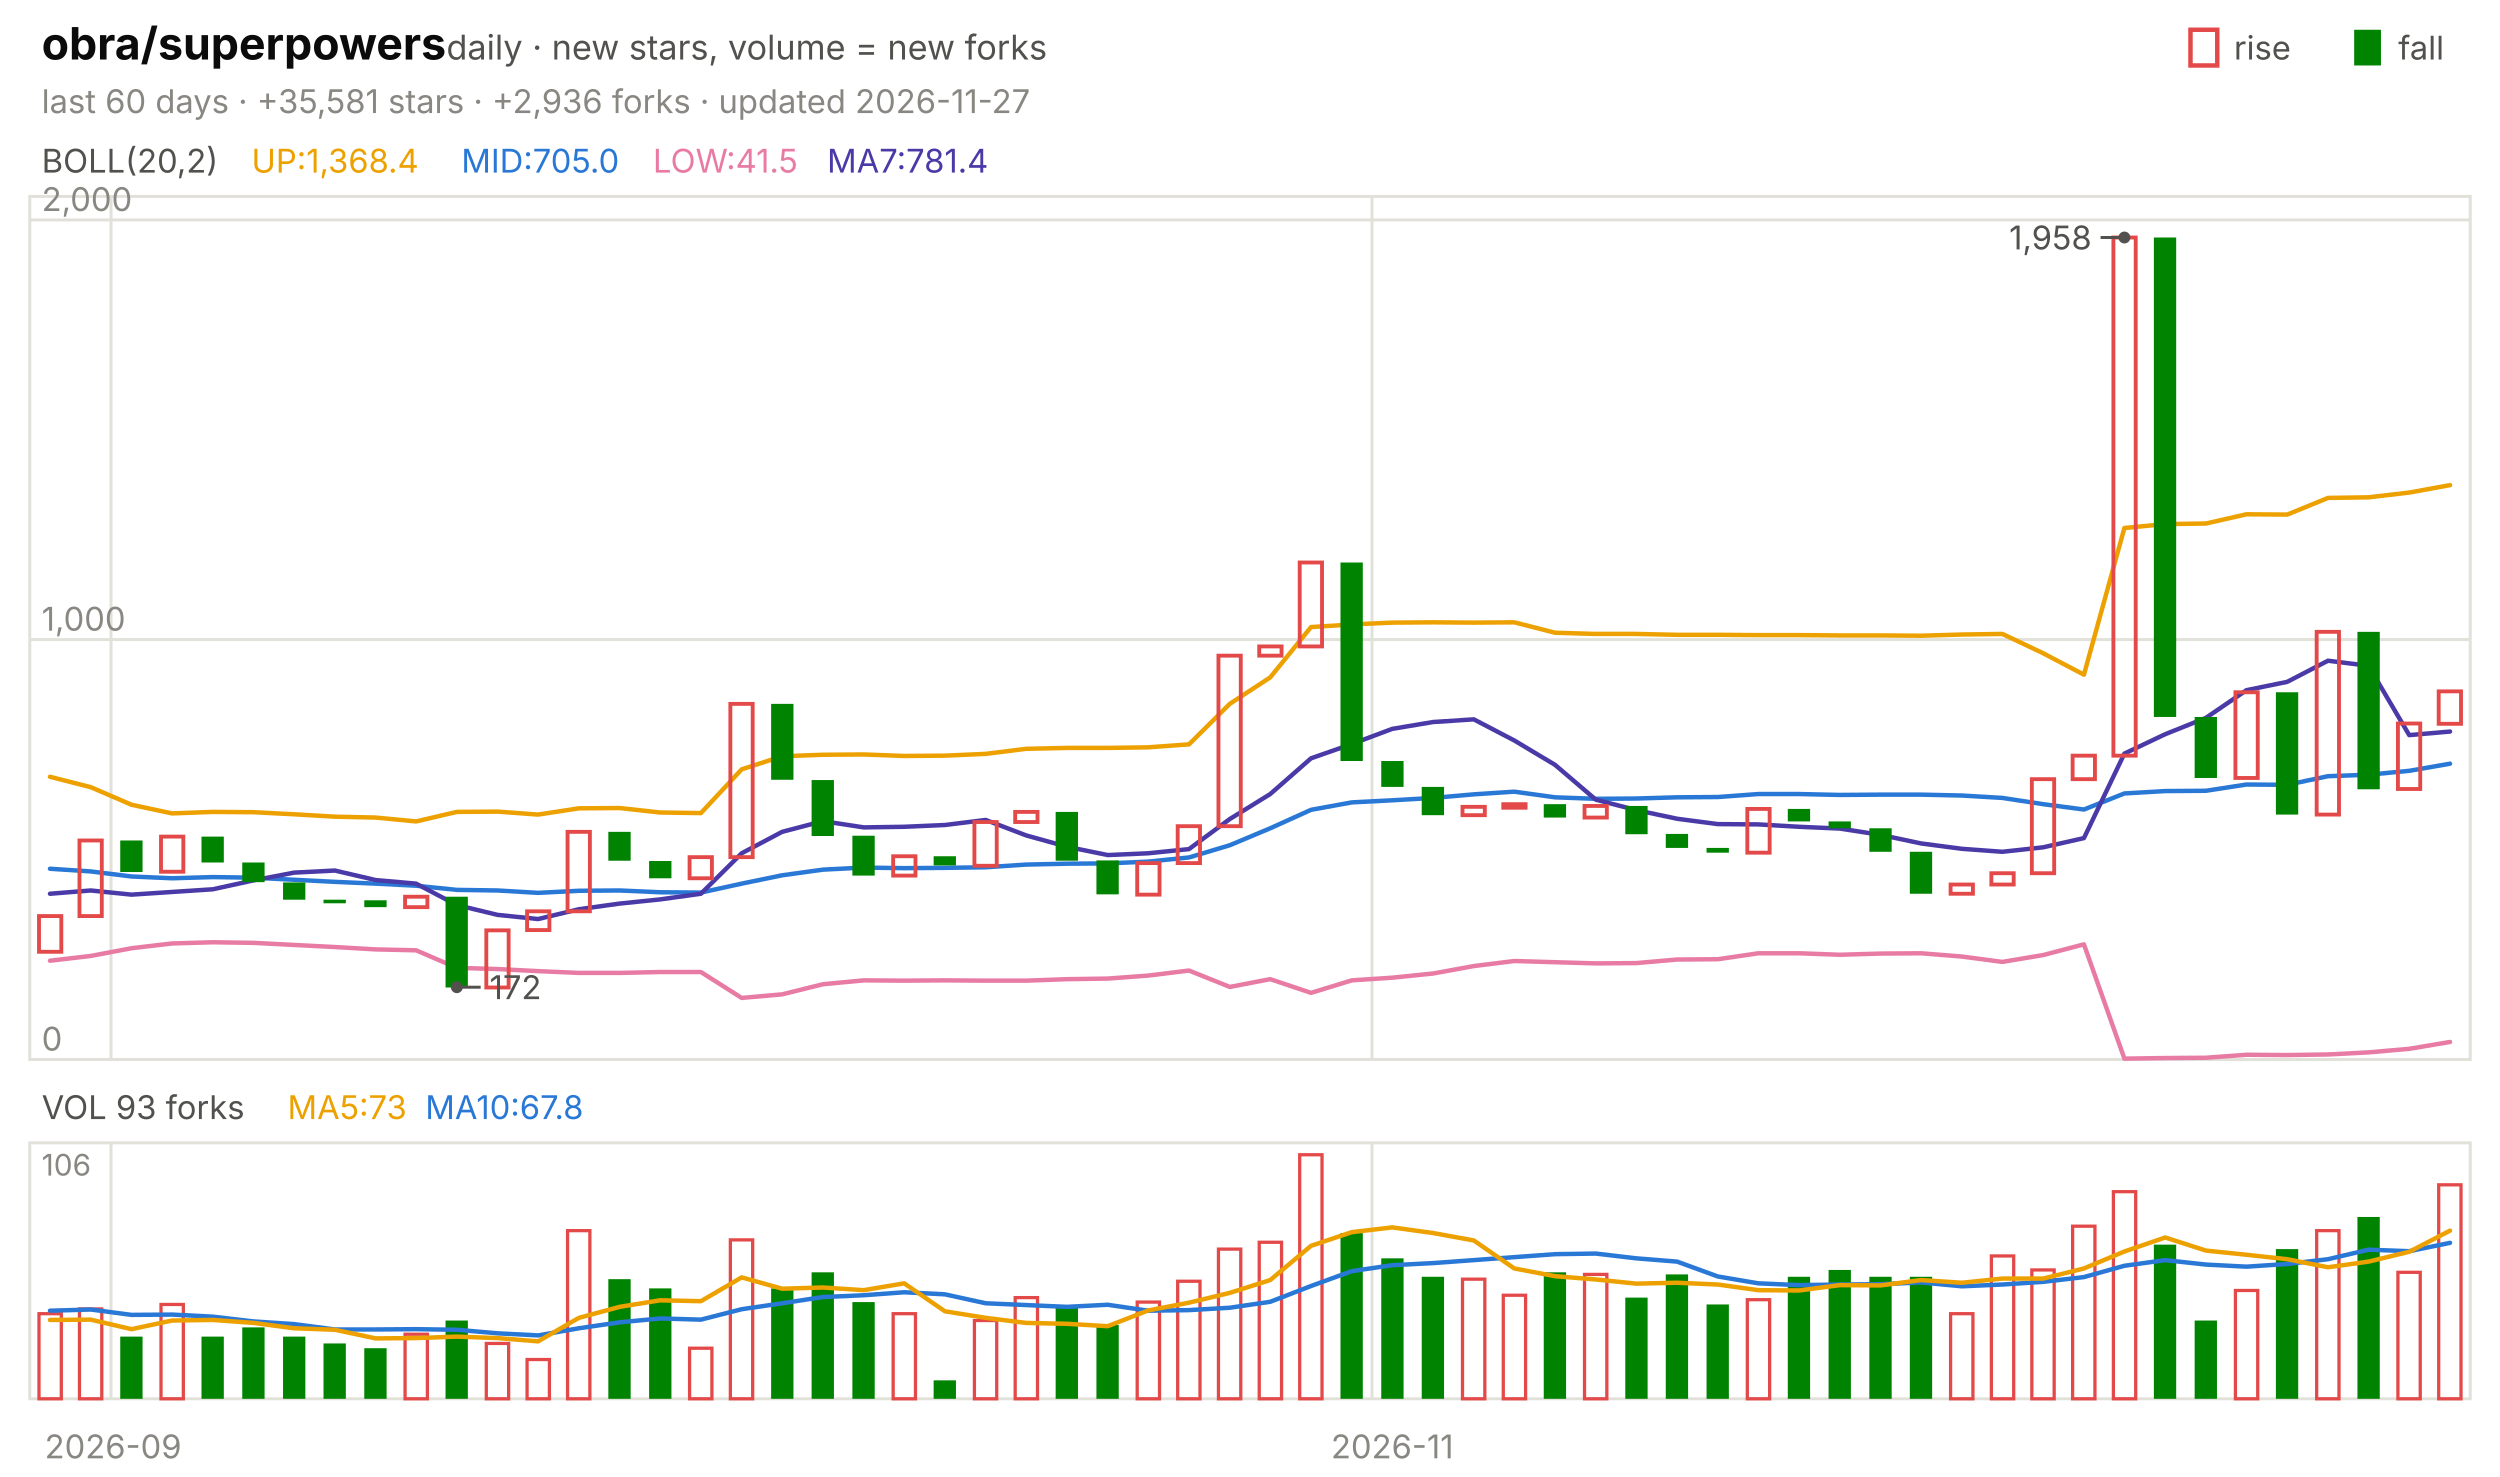
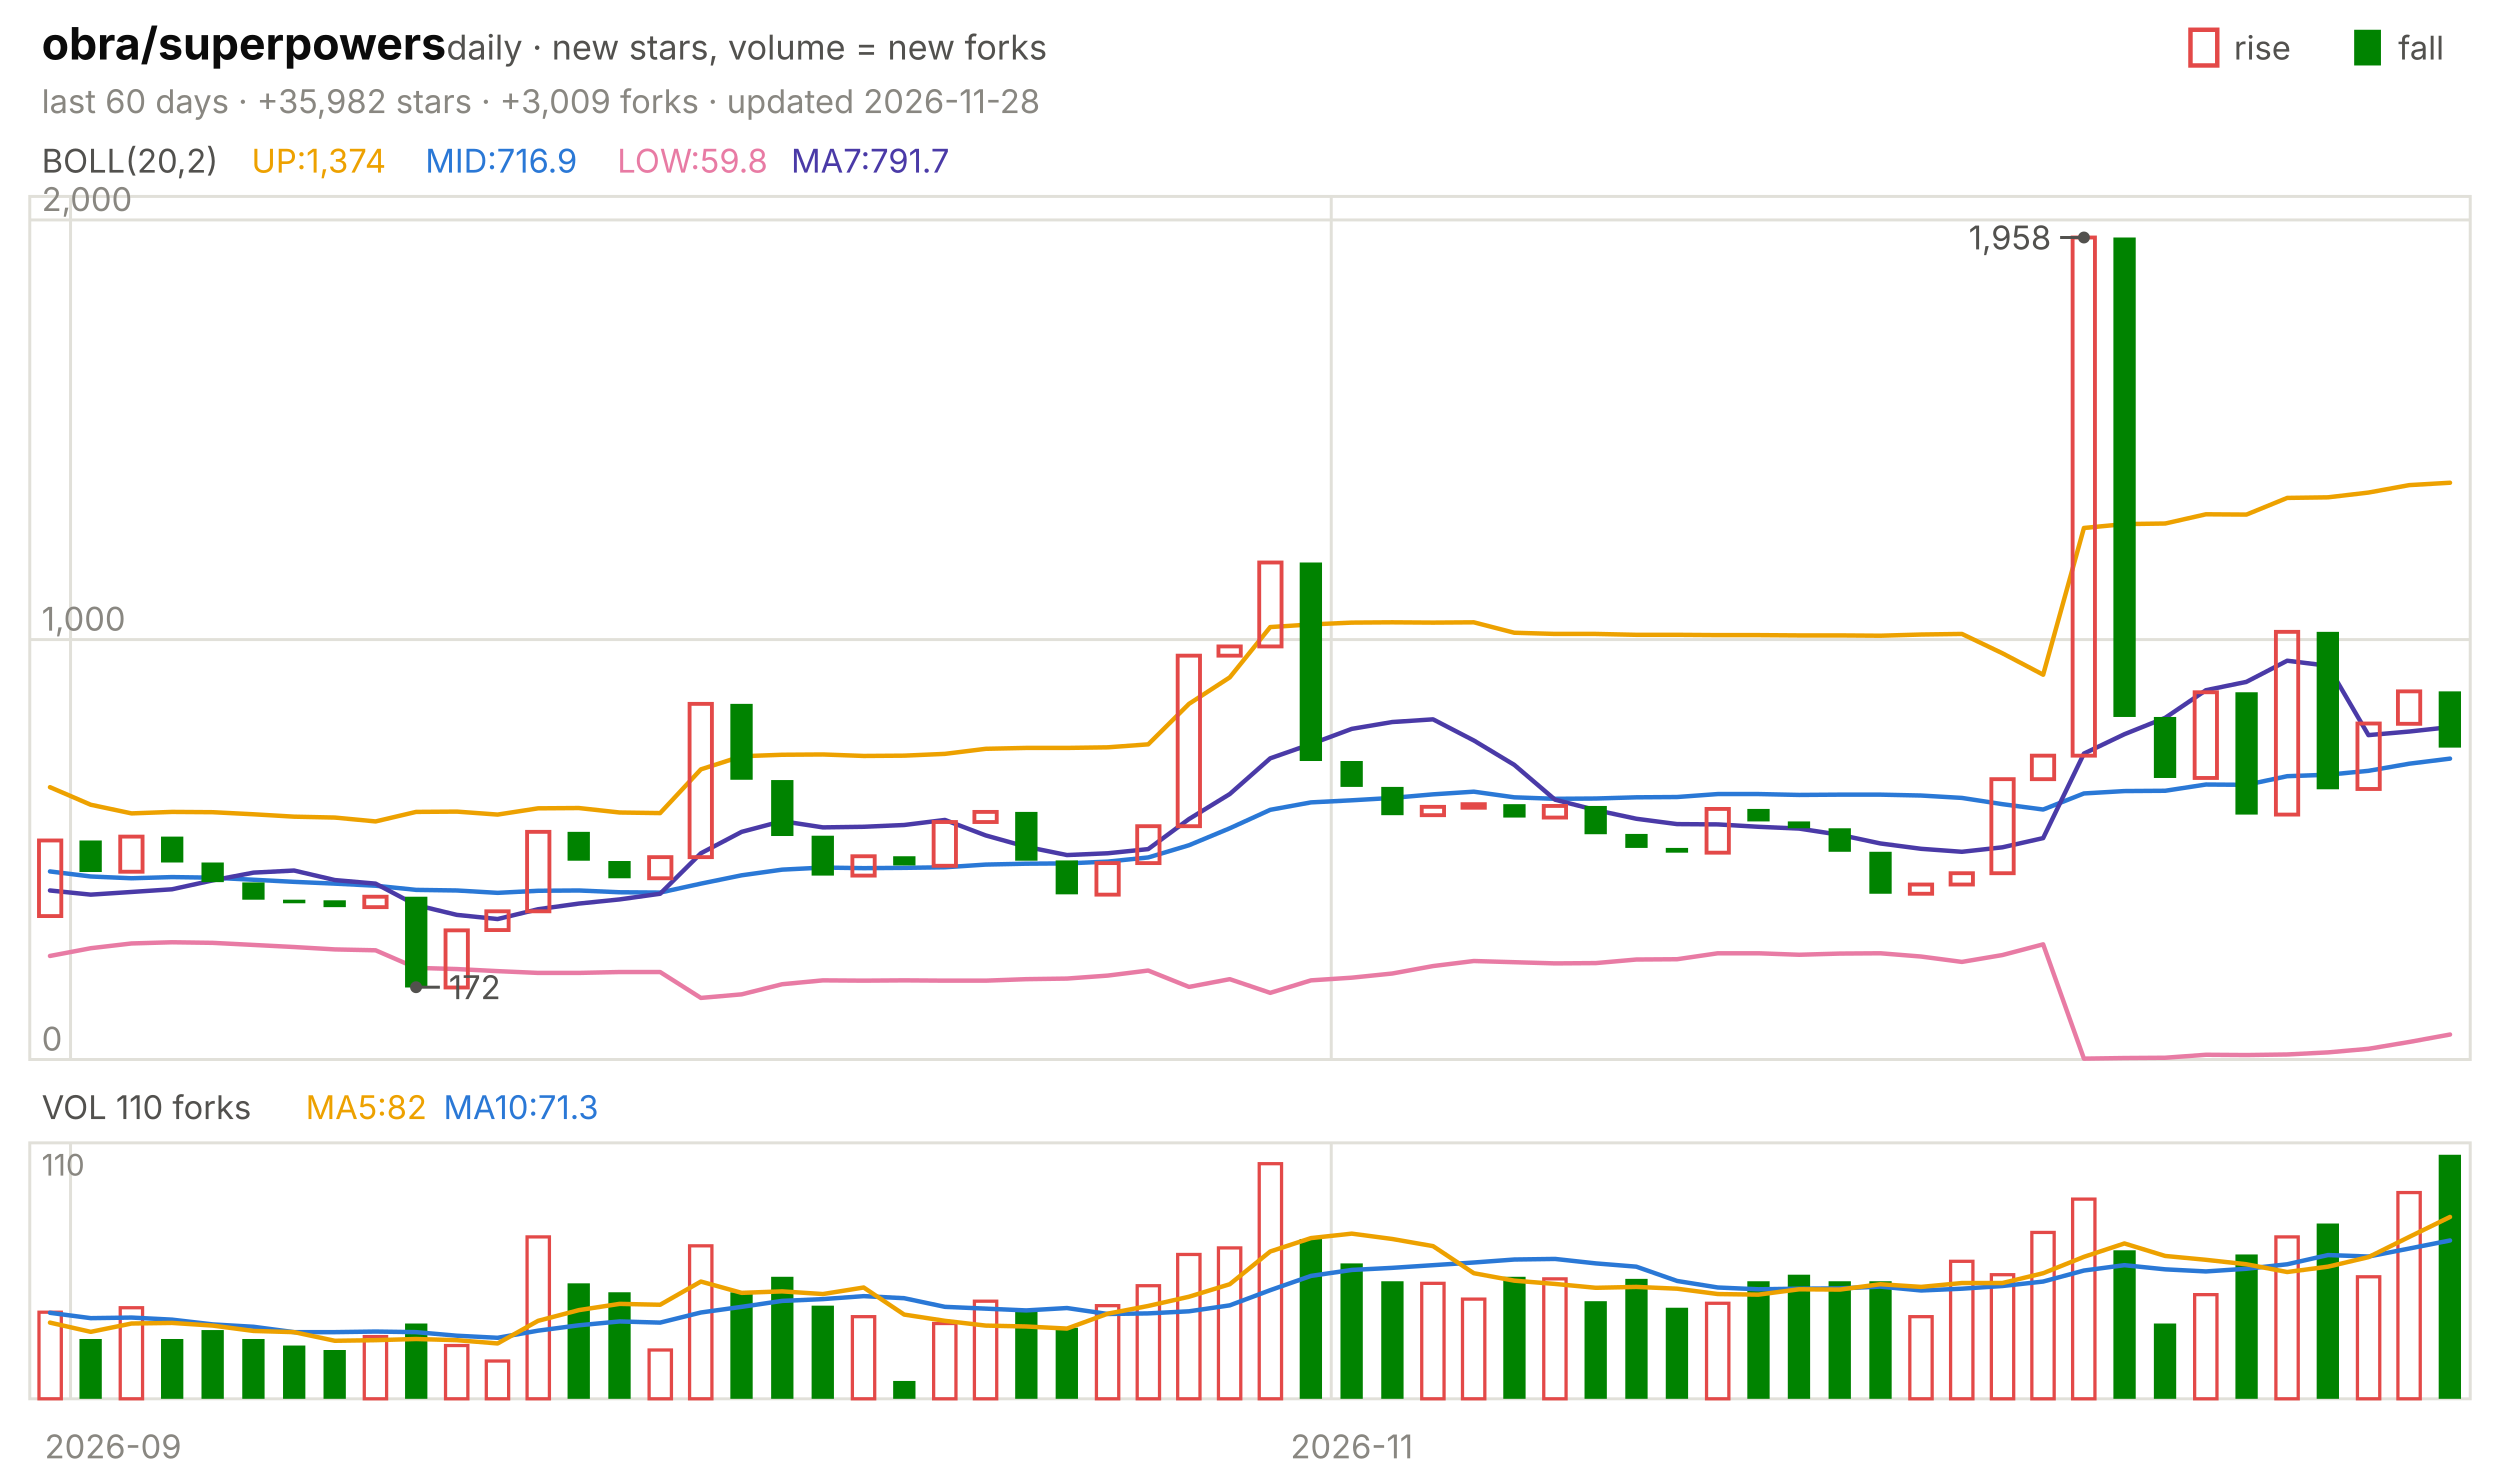
<svg xmlns="http://www.w3.org/2000/svg" viewBox="0 0 840 496" width="840" height="496" font-family="-apple-system,'Segoe UI',system-ui,sans-serif" role="img" aria-label="obra/superpowers candlestick chart">
  <text x="14.0" y="20.0" font-size="15" fill="#0b0b0b" font-weight="650">obra/superpowers</text>
  <text x="150.0" y="20.0" font-size="11.5" fill="#52514e">daily · new stars, volume = new forks</text>
  <text x="805.8" y="20.0" font-size="11.0" fill="#52514e">fall</text>
  <rect x="791" y="10" width="9" height="12" fill="#008300" />
  <text x="750.6" y="20.0" font-size="11.0" fill="#52514e">rise</text>
  <rect x="736" y="10" width="9" height="12" fill="none" stroke="#e34948" stroke-width="1.5" />
-   <text x="14.0" y="38.0" font-size="11.0" fill="#898781">last 60 days · +35,581 stars · +2,936 forks · updated 2026-11-27</text>
+   <text x="14.0" y="38.0" font-size="11.0" fill="#898781">last 60 days · +35,982 stars · +3,009 forks · updated 2026-11-28</text>
  <rect x="10" y="66" width="820" height="290" fill="none" stroke="#e1e0d9" />
  <rect x="10" y="384" width="820" height="86" fill="none" stroke="#e1e0d9" />
  <text x="38.0" y="490.0" font-size="11.0" fill="#898781" text-anchor="middle">2026-09</text>
-   <line x1="37.3" y1="66.0" x2="37.3" y2="356.0" stroke="#e1e0d9" stroke-width="1.0" />
-   <line x1="37.3" y1="384.0" x2="37.3" y2="470.0" stroke="#e1e0d9" stroke-width="1.0" />
-   <line x1="461.0" y1="66.0" x2="461.0" y2="356.0" stroke="#e1e0d9" stroke-width="1.0" />
-   <line x1="461.0" y1="384.0" x2="461.0" y2="470.0" stroke="#e1e0d9" stroke-width="1.0" />
-   <text x="467.8" y="490.0" font-size="11.0" fill="#898781" text-anchor="middle">2026-11</text>
+   <line x1="23.7" y1="66.0" x2="23.7" y2="356.0" stroke="#e1e0d9" stroke-width="1.0" />
+   <line x1="23.7" y1="384.0" x2="23.7" y2="470.0" stroke="#e1e0d9" stroke-width="1.0" />
+   <line x1="447.3" y1="66.0" x2="447.3" y2="356.0" stroke="#e1e0d9" stroke-width="1.0" />
+   <line x1="447.3" y1="384.0" x2="447.3" y2="470.0" stroke="#e1e0d9" stroke-width="1.0" />
+   <text x="454.2" y="490.0" font-size="11.0" fill="#898781" text-anchor="middle">2026-11</text>
  <text x="14.0" y="58.0" font-size="11.0" fill="#52514e">BOLL(20,2)</text>
-   <text x="84.5" y="58.0" font-size="11.0" fill="#eda100">UP:1,368.4</text>
-   <text x="155.0" y="58.0" font-size="11.0" fill="#2a78d6">MID:705.0</text>
-   <text x="219.4" y="58.0" font-size="11.0" fill="#e87ba4">LOW:41.5</text>
-   <text x="277.9" y="58.0" font-size="11.0" fill="#4a3aa7">MA7:781.4</text>
+   <text x="84.5" y="58.0" font-size="11.0" fill="#eda100">UP:1,374</text>
+   <text x="142.9" y="58.0" font-size="11.0" fill="#2a78d6">MID:716.9</text>
+   <text x="207.4" y="58.0" font-size="11.0" fill="#e87ba4">LOW:59.8</text>
+   <text x="265.8" y="58.0" font-size="11.0" fill="#4a3aa7">MA7:791.7</text>
  <line x1="10.0" y1="356.0" x2="830.0" y2="356.0" stroke="#e1e0d9" stroke-width="1.0" />
  <text x="14.0" y="353.0" font-size="11.0" fill="#898781">0</text>
  <line x1="10.0" y1="214.9" x2="830.0" y2="214.9" stroke="#e1e0d9" stroke-width="1.0" />
  <text x="14.0" y="211.9" font-size="11.0" fill="#898781">1,000</text>
  <line x1="10.0" y1="73.9" x2="830.0" y2="73.9" stroke="#e1e0d9" stroke-width="1.0" />
  <text x="14.0" y="70.9" font-size="11.0" fill="#898781">2,000</text>
-   <polyline points="16.8,261.0 30.5,264.5 44.2,270.4 57.8,273.3 71.5,272.8 85.2,272.9 98.8,273.6 112.5,274.4 126.2,274.7 139.8,276.0 153.5,272.8 167.2,272.7 180.8,273.7 194.5,271.6 208.2,271.5 221.8,273.0 235.5,273.2 249.2,258.5 262.8,254.1 276.5,253.6 290.2,253.5 303.8,254.0 317.5,253.9 331.2,253.3 344.8,251.6 358.5,251.3 372.2,251.3 385.8,251.1 399.5,250.1 413.2,236.5 426.8,227.6 440.5,210.7 454.2,209.8 467.8,209.2 481.5,209.1 495.2,209.2 508.8,209.1 522.5,212.6 536.2,213.0 549.8,213.0 563.5,213.3 577.2,213.3 590.8,213.4 604.5,213.4 618.2,213.5 631.8,213.5 645.5,213.6 659.2,213.2 672.8,213.0 686.5,219.5 700.2,226.7 713.8,177.4 727.5,176.1 741.2,175.9 754.8,172.8 768.5,172.9 782.2,167.3 795.8,167.1 809.5,165.5 823.2,163.0" fill="none" stroke="#eda100" stroke-width="1.5" stroke-linejoin="round" stroke-linecap="round" />
-   <polyline points="16.8,291.9 30.5,292.8 44.2,294.5 57.8,295.1 71.5,294.7 85.2,294.9 98.8,295.6 112.5,296.3 126.2,296.9 139.8,297.6 153.5,299.0 167.2,299.2 180.8,300.0 194.5,299.3 208.2,299.2 221.8,299.8 235.5,299.9 249.2,296.9 262.8,294.1 276.5,292.2 290.2,291.5 303.8,291.7 317.5,291.6 331.2,291.4 344.8,290.5 358.5,290.2 372.2,290.1 385.8,289.5 399.5,288.1 413.2,284.0 426.8,278.3 440.5,272.1 454.2,269.6 467.8,268.9 481.5,268.1 495.2,266.9 508.8,266.0 522.5,267.9 536.2,268.4 549.8,268.3 563.5,267.9 577.2,267.8 590.8,266.8 604.5,266.8 618.2,267.1 631.8,267.0 645.5,267.0 659.2,267.3 672.8,268.1 686.5,270.2 700.2,272.0 713.8,266.6 727.5,265.8 741.2,265.7 754.8,263.6 768.5,263.7 782.2,260.8 795.8,260.3 809.5,259.0 823.2,256.6" fill="none" stroke="#2a78d6" stroke-width="1.5" stroke-linejoin="round" stroke-linecap="round" />
-   <polyline points="16.8,322.8 30.5,321.2 44.2,318.6 57.8,317.0 71.5,316.6 85.2,316.8 98.8,317.5 112.5,318.2 126.2,319.0 139.8,319.3 153.5,325.2 167.2,325.6 180.8,326.3 194.5,326.9 208.2,326.9 221.8,326.6 235.5,326.6 249.2,335.3 262.8,334.1 276.5,330.7 290.2,329.4 303.8,329.5 317.5,329.4 331.2,329.5 344.8,329.5 358.5,329.0 372.2,328.8 385.8,327.8 399.5,326.1 413.2,331.6 426.8,329.0 440.5,333.6 454.2,329.4 467.8,328.5 481.5,327.1 495.2,324.6 508.8,322.9 522.5,323.3 536.2,323.7 549.8,323.6 563.5,322.4 577.2,322.3 590.8,320.3 604.5,320.3 618.2,320.8 631.8,320.4 645.5,320.3 659.2,321.4 672.8,323.2 686.5,320.9 700.2,317.3 713.8,355.7 727.5,355.5 741.2,355.4 754.8,354.4 768.5,354.5 782.2,354.3 795.8,353.6 809.5,352.4 823.2,350.1" fill="none" stroke="#e87ba4" stroke-width="1.5" stroke-linejoin="round" stroke-linecap="round" />
-   <polyline points="16.8,300.3 30.5,299.2 44.2,300.6 57.8,299.7 71.5,298.8 85.2,295.8 98.8,293.2 112.5,292.5 126.2,295.7 139.8,296.9 153.5,304.1 167.2,307.4 180.8,308.8 194.5,305.5 208.2,303.6 221.8,302.2 235.5,300.3 249.2,286.7 262.8,279.5 276.5,275.9 290.2,278.0 303.8,277.8 317.5,277.2 331.2,275.5 344.8,280.7 358.5,284.5 372.2,287.3 385.8,286.7 399.5,285.3 413.2,275.2 426.8,266.8 440.5,254.8 454.2,250.0 467.8,244.9 481.5,242.6 495.2,241.7 508.8,248.8 522.5,257.0 536.2,268.7 549.8,272.2 563.5,275.1 577.2,276.9 590.8,277.0 604.5,277.8 618.2,278.4 631.8,280.5 645.5,283.4 659.2,285.2 672.8,286.2 686.5,284.7 700.2,281.6 713.8,253.2 727.5,246.7 741.2,241.2 754.8,231.9 768.5,229.1 782.2,222.0 795.8,223.7 809.5,247.0 823.2,245.8" fill="none" stroke="#4a3aa7" stroke-width="1.5" stroke-linejoin="round" stroke-linecap="round" />
-   <rect x="13.1" y="307.8" width="7.5" height="12.0" fill="none" stroke="#e34948" stroke-width="1.3" />
-   <rect x="26.7" y="282.4" width="7.5" height="25.4" fill="none" stroke="#e34948" stroke-width="1.3" />
-   <rect x="40.4" y="282.4" width="7.5" height="10.6" fill="#008300" />
-   <rect x="54.1" y="281.1" width="7.5" height="11.8" fill="none" stroke="#e34948" stroke-width="1.3" />
-   <rect x="67.7" y="281.1" width="7.5" height="8.7" fill="#008300" />
-   <rect x="81.4" y="289.8" width="7.5" height="6.6" fill="#008300" />
-   <rect x="95.1" y="296.5" width="7.5" height="5.8" fill="#008300" />
-   <rect x="108.7" y="302.3" width="7.5" height="1.2" fill="#008300" />
-   <rect x="122.4" y="302.5" width="7.5" height="2.3" fill="#008300" />
-   <rect x="136.1" y="301.3" width="7.5" height="3.5" fill="none" stroke="#e34948" stroke-width="1.3" />
-   <rect x="149.7" y="301.3" width="7.5" height="30.5" fill="#008300" />
-   <rect x="163.4" y="312.6" width="7.5" height="19.2" fill="none" stroke="#e34948" stroke-width="1.3" />
-   <rect x="177.1" y="306.2" width="7.5" height="6.3" fill="none" stroke="#e34948" stroke-width="1.3" />
-   <rect x="190.7" y="279.5" width="7.5" height="26.7" fill="none" stroke="#e34948" stroke-width="1.3" />
-   <rect x="204.4" y="279.5" width="7.5" height="9.7" fill="#008300" />
-   <rect x="218.1" y="289.3" width="7.5" height="5.8" fill="#008300" />
-   <rect x="231.7" y="288.0" width="7.5" height="7.1" fill="none" stroke="#e34948" stroke-width="1.3" />
-   <rect x="245.4" y="236.5" width="7.5" height="51.5" fill="none" stroke="#e34948" stroke-width="1.3" />
-   <rect x="259.1" y="236.5" width="7.5" height="25.5" fill="#008300" />
-   <rect x="272.7" y="262.1" width="7.5" height="18.8" fill="#008300" />
-   <rect x="286.4" y="280.8" width="7.5" height="13.4" fill="#008300" />
-   <rect x="300.1" y="287.7" width="7.5" height="6.5" fill="none" stroke="#e34948" stroke-width="1.3" />
-   <rect x="313.7" y="287.7" width="7.5" height="3.1" fill="#008300" />
-   <rect x="327.4" y="276.2" width="7.5" height="14.7" fill="none" stroke="#e34948" stroke-width="1.3" />
-   <rect x="341.1" y="272.8" width="7.5" height="3.4" fill="none" stroke="#e34948" stroke-width="1.3" />
-   <rect x="354.7" y="272.8" width="7.5" height="16.4" fill="#008300" />
-   <rect x="368.4" y="289.1" width="7.5" height="11.4" fill="#008300" />
-   <rect x="382.1" y="290.0" width="7.5" height="10.6" fill="none" stroke="#e34948" stroke-width="1.3" />
-   <rect x="395.7" y="277.6" width="7.5" height="12.4" fill="none" stroke="#e34948" stroke-width="1.3" />
-   <rect x="409.4" y="220.3" width="7.5" height="57.3" fill="none" stroke="#e34948" stroke-width="1.3" />
-   <rect x="423.1" y="217.2" width="7.5" height="3.1" fill="none" stroke="#e34948" stroke-width="1.3" />
-   <rect x="436.7" y="189.0" width="7.5" height="28.2" fill="none" stroke="#e34948" stroke-width="1.3" />
-   <rect x="450.4" y="189.0" width="7.5" height="66.7" fill="#008300" />
-   <rect x="464.1" y="255.7" width="7.5" height="8.7" fill="#008300" />
-   <rect x="477.7" y="264.4" width="7.5" height="9.5" fill="#008300" />
-   <rect x="491.4" y="271.1" width="7.5" height="2.8" fill="none" stroke="#e34948" stroke-width="1.3" />
-   <rect x="505.1" y="270.2" width="7.5" height="1.2" fill="none" stroke="#e34948" stroke-width="1.3" />
-   <rect x="518.7" y="270.2" width="7.5" height="4.5" fill="#008300" />
-   <rect x="532.4" y="270.8" width="7.5" height="3.9" fill="none" stroke="#e34948" stroke-width="1.3" />
-   <rect x="546.1" y="270.8" width="7.5" height="9.5" fill="#008300" />
-   <rect x="559.7" y="280.2" width="7.5" height="4.7" fill="#008300" />
-   <rect x="573.4" y="284.9" width="7.5" height="1.6" fill="#008300" />
-   <rect x="587.1" y="271.8" width="7.5" height="14.7" fill="none" stroke="#e34948" stroke-width="1.3" />
-   <rect x="600.7" y="271.8" width="7.5" height="4.2" fill="#008300" />
-   <rect x="614.4" y="276.0" width="7.5" height="2.3" fill="#008300" />
-   <rect x="628.1" y="278.3" width="7.5" height="7.9" fill="#008300" />
-   <rect x="641.7" y="286.2" width="7.5" height="14.1" fill="#008300" />
-   <rect x="655.4" y="297.2" width="7.5" height="3.1" fill="none" stroke="#e34948" stroke-width="1.3" />
-   <rect x="669.1" y="293.4" width="7.5" height="3.8" fill="none" stroke="#e34948" stroke-width="1.3" />
-   <rect x="682.7" y="261.8" width="7.5" height="31.6" fill="none" stroke="#e34948" stroke-width="1.3" />
-   <rect x="696.4" y="253.9" width="7.5" height="7.9" fill="none" stroke="#e34948" stroke-width="1.3" />
-   <rect x="710.1" y="79.8" width="7.5" height="174.1" fill="none" stroke="#e34948" stroke-width="1.3" />
-   <rect x="723.7" y="79.8" width="7.5" height="161.1" fill="#008300" />
-   <rect x="737.4" y="240.9" width="7.5" height="20.5" fill="#008300" />
-   <rect x="751.1" y="232.6" width="7.5" height="28.8" fill="none" stroke="#e34948" stroke-width="1.3" />
-   <rect x="764.7" y="232.6" width="7.5" height="41.1" fill="#008300" />
-   <rect x="778.4" y="212.3" width="7.5" height="61.4" fill="none" stroke="#e34948" stroke-width="1.3" />
-   <rect x="792.1" y="212.3" width="7.5" height="52.9" fill="#008300" />
-   <rect x="805.7" y="243.1" width="7.5" height="22.0" fill="none" stroke="#e34948" stroke-width="1.3" />
-   <rect x="819.4" y="232.3" width="7.5" height="10.9" fill="none" stroke="#e34948" stroke-width="1.3" />
-   <circle cx="713.8" cy="79.8" r="2" fill="#52514e" />
-   <line x1="713.8" y1="79.8" x2="705.8" y2="79.8" stroke="#52514e" stroke-width="1.0" />
-   <text x="702.8" y="83.8" font-size="11.0" fill="#52514e" text-anchor="end">1,958</text>
-   <circle cx="153.5" cy="331.7" r="2" fill="#52514e" />
-   <line x1="153.5" y1="331.7" x2="161.5" y2="331.7" stroke="#52514e" stroke-width="1.0" />
-   <text x="164.5" y="335.7" font-size="11.0" fill="#52514e">172</text>
-   <text x="14.0" y="376.0" font-size="11.0" fill="#52514e">VOL 93 forks</text>
-   <text x="96.6" y="376.0" font-size="11.0" fill="#eda100">MA5:73</text>
-   <text x="142.9" y="376.0" font-size="11.0" fill="#2a78d6">MA10:67.8</text>
-   <text x="14.0" y="395.0" font-size="10" fill="#898781">106</text>
-   <rect x="13.1" y="441.4" width="7.5" height="28.6" fill="none" stroke="#e34948" stroke-width="1.1" />
-   <rect x="26.7" y="439.8" width="7.5" height="30.2" fill="none" stroke="#e34948" stroke-width="1.1" />
-   <rect x="40.4" y="449.1" width="7.5" height="20.9" fill="#008300" />
-   <rect x="54.1" y="438.3" width="7.5" height="31.7" fill="none" stroke="#e34948" stroke-width="1.1" />
-   <rect x="67.7" y="449.1" width="7.5" height="20.9" fill="#008300" />
-   <rect x="81.4" y="446.0" width="7.5" height="24.0" fill="#008300" />
-   <rect x="95.1" y="449.1" width="7.5" height="20.9" fill="#008300" />
-   <rect x="108.7" y="451.4" width="7.5" height="18.6" fill="#008300" />
-   <rect x="122.4" y="453.0" width="7.5" height="17.0" fill="#008300" />
-   <rect x="136.1" y="448.3" width="7.5" height="21.7" fill="none" stroke="#e34948" stroke-width="1.1" />
-   <rect x="149.7" y="443.7" width="7.5" height="26.3" fill="#008300" />
-   <rect x="163.4" y="451.4" width="7.5" height="18.6" fill="none" stroke="#e34948" stroke-width="1.1" />
-   <rect x="177.1" y="456.8" width="7.5" height="13.2" fill="none" stroke="#e34948" stroke-width="1.1" />
-   <rect x="190.7" y="413.5" width="7.5" height="56.5" fill="none" stroke="#e34948" stroke-width="1.1" />
-   <rect x="204.4" y="429.8" width="7.5" height="40.2" fill="#008300" />
-   <rect x="218.1" y="432.9" width="7.5" height="37.1" fill="#008300" />
-   <rect x="231.7" y="453.0" width="7.5" height="17.0" fill="none" stroke="#e34948" stroke-width="1.1" />
-   <rect x="245.4" y="416.6" width="7.5" height="53.4" fill="none" stroke="#e34948" stroke-width="1.1" />
-   <rect x="259.1" y="432.9" width="7.5" height="37.1" fill="#008300" />
-   <rect x="272.7" y="427.5" width="7.5" height="42.5" fill="#008300" />
-   <rect x="286.4" y="437.5" width="7.5" height="32.5" fill="#008300" />
-   <rect x="300.1" y="441.4" width="7.5" height="28.6" fill="none" stroke="#e34948" stroke-width="1.1" />
-   <rect x="313.7" y="463.8" width="7.5" height="6.2" fill="#008300" />
-   <rect x="327.4" y="443.7" width="7.5" height="26.3" fill="none" stroke="#e34948" stroke-width="1.1" />
-   <rect x="341.1" y="436.0" width="7.5" height="34.0" fill="none" stroke="#e34948" stroke-width="1.1" />
-   <rect x="354.7" y="439.1" width="7.5" height="30.9" fill="#008300" />
-   <rect x="368.4" y="445.2" width="7.5" height="24.8" fill="#008300" />
-   <rect x="382.1" y="437.5" width="7.5" height="32.5" fill="none" stroke="#e34948" stroke-width="1.1" />
-   <rect x="395.7" y="430.5" width="7.5" height="39.5" fill="none" stroke="#e34948" stroke-width="1.1" />
-   <rect x="409.4" y="419.7" width="7.5" height="50.3" fill="none" stroke="#e34948" stroke-width="1.1" />
-   <rect x="423.1" y="417.4" width="7.5" height="52.6" fill="none" stroke="#e34948" stroke-width="1.1" />
-   <rect x="436.7" y="388.0" width="7.5" height="82.0" fill="none" stroke="#e34948" stroke-width="1.1" />
-   <rect x="450.4" y="414.3" width="7.5" height="55.7" fill="#008300" />
-   <rect x="464.1" y="422.8" width="7.5" height="47.2" fill="#008300" />
-   <rect x="477.7" y="429.0" width="7.5" height="41.0" fill="#008300" />
-   <rect x="491.4" y="429.8" width="7.5" height="40.2" fill="none" stroke="#e34948" stroke-width="1.1" />
-   <rect x="505.1" y="435.2" width="7.5" height="34.8" fill="none" stroke="#e34948" stroke-width="1.1" />
-   <rect x="518.7" y="427.5" width="7.5" height="42.5" fill="#008300" />
-   <rect x="532.4" y="428.2" width="7.5" height="41.8" fill="none" stroke="#e34948" stroke-width="1.1" />
-   <rect x="546.1" y="436.0" width="7.5" height="34.0" fill="#008300" />
-   <rect x="559.7" y="428.2" width="7.5" height="41.8" fill="#008300" />
-   <rect x="573.4" y="438.3" width="7.5" height="31.7" fill="#008300" />
-   <rect x="587.1" y="436.7" width="7.5" height="33.3" fill="none" stroke="#e34948" stroke-width="1.1" />
-   <rect x="600.7" y="429.0" width="7.5" height="41.0" fill="#008300" />
-   <rect x="614.4" y="426.7" width="7.5" height="43.3" fill="#008300" />
-   <rect x="628.1" y="429.0" width="7.5" height="41.0" fill="#008300" />
-   <rect x="641.7" y="429.0" width="7.5" height="41.0" fill="#008300" />
-   <rect x="655.4" y="441.4" width="7.5" height="28.6" fill="none" stroke="#e34948" stroke-width="1.1" />
-   <rect x="669.1" y="422.0" width="7.5" height="48.0" fill="none" stroke="#e34948" stroke-width="1.1" />
-   <rect x="682.7" y="426.7" width="7.5" height="43.3" fill="none" stroke="#e34948" stroke-width="1.1" />
-   <rect x="696.4" y="412.0" width="7.5" height="58.0" fill="none" stroke="#e34948" stroke-width="1.1" />
-   <rect x="710.1" y="400.4" width="7.5" height="69.6" fill="none" stroke="#e34948" stroke-width="1.1" />
-   <rect x="723.7" y="418.2" width="7.5" height="51.8" fill="#008300" />
-   <rect x="737.4" y="443.7" width="7.5" height="26.3" fill="#008300" />
-   <rect x="751.1" y="433.6" width="7.5" height="36.4" fill="none" stroke="#e34948" stroke-width="1.1" />
-   <rect x="764.7" y="419.7" width="7.5" height="50.3" fill="#008300" />
-   <rect x="778.4" y="413.5" width="7.5" height="56.5" fill="none" stroke="#e34948" stroke-width="1.1" />
-   <rect x="792.1" y="408.9" width="7.5" height="61.1" fill="#008300" />
-   <rect x="805.7" y="427.5" width="7.5" height="42.5" fill="none" stroke="#e34948" stroke-width="1.1" />
-   <rect x="819.4" y="398.1" width="7.5" height="71.9" fill="none" stroke="#e34948" stroke-width="1.1" />
-   <polyline points="16.8,440.4 30.5,440.0 44.2,441.8 57.8,441.7 71.5,442.4 85.2,444.0 98.8,444.9 112.5,446.7 126.2,446.7 139.8,446.6 153.5,446.8 167.2,448.0 180.8,448.7 194.5,446.3 208.2,444.3 221.8,443.0 235.5,443.4 249.2,439.9 262.8,437.9 276.5,435.8 290.2,435.2 303.8,434.2 317.5,434.9 331.2,437.9 344.8,438.5 358.5,439.1 372.2,438.4 385.8,440.4 399.5,440.2 413.2,439.4 426.8,437.4 440.5,432.1 454.2,427.1 467.8,425.1 481.5,424.4 495.2,423.4 508.8,422.4 522.5,421.4 536.2,421.2 549.8,422.8 563.5,423.9 577.2,428.9 590.8,431.2 604.5,431.8 618.2,431.6 631.8,431.5 645.5,430.9 659.2,432.2 672.8,431.6 686.5,430.7 700.2,429.1 713.8,425.3 727.5,423.4 741.2,424.9 754.8,425.6 768.5,424.7 782.2,423.1 795.8,419.9 809.5,420.4 823.2,417.6" fill="none" stroke="#2a78d6" stroke-width="1.5" stroke-linejoin="round" stroke-linecap="round" />
-   <polyline points="16.8,443.5 30.5,443.4 44.2,446.6 57.8,443.7 71.5,443.5 85.2,444.5 98.8,446.3 112.5,446.8 126.2,449.7 139.8,449.6 153.5,449.1 167.2,449.6 180.8,450.7 194.5,442.8 208.2,439.1 221.8,436.9 235.5,437.2 249.2,429.2 262.8,433.0 276.5,432.6 290.2,433.5 303.8,431.2 317.5,440.6 331.2,442.8 344.8,444.5 358.5,444.8 372.2,445.6 385.8,440.3 399.5,437.7 413.2,434.4 426.8,430.1 440.5,418.6 454.2,414.0 467.8,412.4 481.5,414.3 495.2,416.8 508.8,426.2 522.5,428.8 536.2,429.9 549.8,431.3 563.5,431.0 577.2,431.6 590.8,433.5 604.5,433.6 618.2,431.8 631.8,431.9 645.5,430.1 659.2,431.0 672.8,429.6 686.5,429.6 700.2,426.2 713.8,420.5 727.5,415.8 741.2,420.2 754.8,421.6 768.5,423.1 782.2,425.8 795.8,423.9 809.5,420.6 823.2,413.5" fill="none" stroke="#eda100" stroke-width="1.5" stroke-linejoin="round" stroke-linecap="round" />
+   <polyline points="16.8,264.5 30.5,270.4 44.2,273.3 57.8,272.8 71.5,272.9 85.2,273.6 98.8,274.4 112.5,274.7 126.2,276.0 139.8,272.8 153.5,272.7 167.2,273.7 180.8,271.6 194.5,271.5 208.2,273.0 221.8,273.2 235.5,258.5 249.2,254.1 262.8,253.6 276.5,253.5 290.2,254.0 303.8,253.9 317.5,253.3 331.2,251.6 344.8,251.3 358.5,251.3 372.2,251.1 385.8,250.1 399.5,236.5 413.2,227.6 426.8,210.7 440.5,209.8 454.2,209.2 467.8,209.1 481.5,209.2 495.2,209.1 508.8,212.6 522.5,213.0 536.2,213.0 549.8,213.3 563.5,213.3 577.2,213.4 590.8,213.4 604.5,213.5 618.2,213.5 631.8,213.6 645.5,213.2 659.2,213.0 672.8,219.5 686.5,226.7 700.2,177.4 713.8,176.1 727.5,175.9 741.2,172.8 754.8,172.9 768.5,167.3 782.2,167.1 795.8,165.5 809.5,163.0 823.2,162.2" fill="none" stroke="#eda100" stroke-width="1.5" stroke-linejoin="round" stroke-linecap="round" />
+   <polyline points="16.8,292.8 30.5,294.5 44.2,295.1 57.8,294.7 71.5,294.9 85.2,295.6 98.8,296.3 112.5,296.9 126.2,297.6 139.8,299.0 153.5,299.2 167.2,300.0 180.8,299.3 194.5,299.2 208.2,299.8 221.8,299.9 235.5,296.9 249.2,294.1 262.8,292.2 276.5,291.5 290.2,291.7 303.8,291.6 317.5,291.4 331.2,290.5 344.8,290.2 358.5,290.1 372.2,289.5 385.8,288.1 399.5,284.0 413.2,278.3 426.8,272.1 440.5,269.6 454.2,268.9 467.8,268.1 481.5,266.9 495.2,266.0 508.8,267.9 522.5,268.4 536.2,268.3 549.8,267.9 563.5,267.8 577.2,266.8 590.8,266.8 604.5,267.1 618.2,267.0 631.8,267.0 645.5,267.3 659.2,268.1 672.8,270.2 686.5,272.0 700.2,266.6 713.8,265.8 727.5,265.7 741.2,263.6 754.8,263.7 768.5,260.8 782.2,260.3 795.8,259.0 809.5,256.6 823.2,254.9" fill="none" stroke="#2a78d6" stroke-width="1.5" stroke-linejoin="round" stroke-linecap="round" />
+   <polyline points="16.8,321.2 30.5,318.6 44.2,317.0 57.8,316.6 71.5,316.8 85.2,317.5 98.8,318.2 112.5,319.0 126.2,319.3 139.8,325.2 153.5,325.6 167.2,326.3 180.8,326.9 194.5,326.9 208.2,326.6 221.8,326.6 235.5,335.3 249.2,334.1 262.8,330.7 276.5,329.4 290.2,329.5 303.8,329.4 317.5,329.5 331.2,329.5 344.8,329.0 358.5,328.8 372.2,327.8 385.8,326.1 399.5,331.6 413.2,329.0 426.8,333.6 440.5,329.4 454.2,328.5 467.8,327.1 481.5,324.6 495.2,322.9 508.8,323.3 522.5,323.7 536.2,323.6 549.8,322.4 563.5,322.3 577.2,320.3 590.8,320.3 604.5,320.8 618.2,320.4 631.8,320.3 645.5,321.4 659.2,323.2 672.8,320.9 686.5,317.3 700.2,355.7 713.8,355.5 727.5,355.4 741.2,354.4 754.8,354.5 768.5,354.3 782.2,353.6 795.8,352.4 809.5,350.1 823.2,347.6" fill="none" stroke="#e87ba4" stroke-width="1.5" stroke-linejoin="round" stroke-linecap="round" />
+   <polyline points="16.8,299.2 30.5,300.6 44.2,299.7 57.8,298.8 71.5,295.8 85.2,293.2 98.8,292.5 112.5,295.7 126.2,296.9 139.8,304.1 153.5,307.4 167.2,308.8 180.8,305.5 194.5,303.6 208.2,302.2 221.8,300.3 235.5,286.7 249.2,279.5 262.8,275.9 276.5,278.0 290.2,277.8 303.8,277.2 317.5,275.5 331.2,280.7 344.8,284.5 358.5,287.3 372.2,286.7 385.8,285.3 399.5,275.2 413.2,266.8 426.8,254.8 440.5,250.0 454.2,244.9 467.8,242.6 481.5,241.7 495.2,248.8 508.8,257.0 522.5,268.7 536.2,272.2 549.8,275.1 563.5,276.9 577.2,277.0 590.8,277.8 604.5,278.4 618.2,280.5 631.8,283.4 645.5,285.2 659.2,286.2 672.8,284.7 686.5,281.6 700.2,253.2 713.8,246.7 727.5,241.2 741.2,231.9 754.8,229.1 768.5,222.0 782.2,223.7 795.8,247.0 809.5,245.8 823.2,244.3" fill="none" stroke="#4a3aa7" stroke-width="1.5" stroke-linejoin="round" stroke-linecap="round" />
+   <rect x="13.1" y="282.4" width="7.5" height="25.4" fill="none" stroke="#e34948" stroke-width="1.3" />
+   <rect x="26.7" y="282.4" width="7.5" height="10.6" fill="#008300" />
+   <rect x="40.4" y="281.1" width="7.5" height="11.8" fill="none" stroke="#e34948" stroke-width="1.3" />
+   <rect x="54.1" y="281.1" width="7.5" height="8.7" fill="#008300" />
+   <rect x="67.7" y="289.8" width="7.5" height="6.6" fill="#008300" />
+   <rect x="81.4" y="296.5" width="7.5" height="5.8" fill="#008300" />
+   <rect x="95.1" y="302.3" width="7.5" height="1.2" fill="#008300" />
+   <rect x="108.7" y="302.5" width="7.5" height="2.3" fill="#008300" />
+   <rect x="122.4" y="301.3" width="7.5" height="3.5" fill="none" stroke="#e34948" stroke-width="1.3" />
+   <rect x="136.1" y="301.3" width="7.5" height="30.5" fill="#008300" />
+   <rect x="149.7" y="312.6" width="7.5" height="19.2" fill="none" stroke="#e34948" stroke-width="1.3" />
+   <rect x="163.4" y="306.2" width="7.5" height="6.3" fill="none" stroke="#e34948" stroke-width="1.3" />
+   <rect x="177.1" y="279.5" width="7.5" height="26.7" fill="none" stroke="#e34948" stroke-width="1.3" />
+   <rect x="190.7" y="279.5" width="7.5" height="9.7" fill="#008300" />
+   <rect x="204.4" y="289.3" width="7.5" height="5.8" fill="#008300" />
+   <rect x="218.1" y="288.0" width="7.5" height="7.1" fill="none" stroke="#e34948" stroke-width="1.3" />
+   <rect x="231.7" y="236.5" width="7.5" height="51.5" fill="none" stroke="#e34948" stroke-width="1.3" />
+   <rect x="245.4" y="236.5" width="7.5" height="25.5" fill="#008300" />
+   <rect x="259.1" y="262.1" width="7.5" height="18.8" fill="#008300" />
+   <rect x="272.7" y="280.8" width="7.5" height="13.4" fill="#008300" />
+   <rect x="286.4" y="287.7" width="7.5" height="6.5" fill="none" stroke="#e34948" stroke-width="1.3" />
+   <rect x="300.1" y="287.7" width="7.5" height="3.1" fill="#008300" />
+   <rect x="313.7" y="276.2" width="7.5" height="14.7" fill="none" stroke="#e34948" stroke-width="1.3" />
+   <rect x="327.4" y="272.8" width="7.5" height="3.4" fill="none" stroke="#e34948" stroke-width="1.3" />
+   <rect x="341.1" y="272.8" width="7.5" height="16.4" fill="#008300" />
+   <rect x="354.7" y="289.1" width="7.5" height="11.4" fill="#008300" />
+   <rect x="368.4" y="290.0" width="7.5" height="10.6" fill="none" stroke="#e34948" stroke-width="1.3" />
+   <rect x="382.1" y="277.6" width="7.5" height="12.4" fill="none" stroke="#e34948" stroke-width="1.3" />
+   <rect x="395.7" y="220.3" width="7.5" height="57.3" fill="none" stroke="#e34948" stroke-width="1.3" />
+   <rect x="409.4" y="217.2" width="7.5" height="3.1" fill="none" stroke="#e34948" stroke-width="1.3" />
+   <rect x="423.1" y="189.0" width="7.5" height="28.2" fill="none" stroke="#e34948" stroke-width="1.3" />
+   <rect x="436.7" y="189.0" width="7.5" height="66.7" fill="#008300" />
+   <rect x="450.4" y="255.7" width="7.5" height="8.7" fill="#008300" />
+   <rect x="464.1" y="264.4" width="7.5" height="9.5" fill="#008300" />
+   <rect x="477.7" y="271.1" width="7.5" height="2.8" fill="none" stroke="#e34948" stroke-width="1.3" />
+   <rect x="491.4" y="270.2" width="7.5" height="1.2" fill="none" stroke="#e34948" stroke-width="1.3" />
+   <rect x="505.1" y="270.2" width="7.5" height="4.5" fill="#008300" />
+   <rect x="518.7" y="270.8" width="7.5" height="3.9" fill="none" stroke="#e34948" stroke-width="1.3" />
+   <rect x="532.4" y="270.8" width="7.5" height="9.5" fill="#008300" />
+   <rect x="546.1" y="280.2" width="7.5" height="4.7" fill="#008300" />
+   <rect x="559.7" y="284.9" width="7.5" height="1.6" fill="#008300" />
+   <rect x="573.4" y="271.8" width="7.5" height="14.7" fill="none" stroke="#e34948" stroke-width="1.3" />
+   <rect x="587.1" y="271.8" width="7.5" height="4.2" fill="#008300" />
+   <rect x="600.7" y="276.0" width="7.5" height="2.3" fill="#008300" />
+   <rect x="614.4" y="278.3" width="7.5" height="7.9" fill="#008300" />
+   <rect x="628.1" y="286.2" width="7.5" height="14.1" fill="#008300" />
+   <rect x="641.7" y="297.2" width="7.5" height="3.1" fill="none" stroke="#e34948" stroke-width="1.3" />
+   <rect x="655.4" y="293.4" width="7.5" height="3.8" fill="none" stroke="#e34948" stroke-width="1.3" />
+   <rect x="669.1" y="261.8" width="7.5" height="31.6" fill="none" stroke="#e34948" stroke-width="1.3" />
+   <rect x="682.7" y="253.9" width="7.5" height="7.9" fill="none" stroke="#e34948" stroke-width="1.3" />
+   <rect x="696.4" y="79.8" width="7.5" height="174.1" fill="none" stroke="#e34948" stroke-width="1.3" />
+   <rect x="710.1" y="79.8" width="7.5" height="161.1" fill="#008300" />
+   <rect x="723.7" y="240.9" width="7.5" height="20.5" fill="#008300" />
+   <rect x="737.4" y="232.6" width="7.5" height="28.8" fill="none" stroke="#e34948" stroke-width="1.3" />
+   <rect x="751.1" y="232.6" width="7.5" height="41.1" fill="#008300" />
+   <rect x="764.7" y="212.3" width="7.5" height="61.4" fill="none" stroke="#e34948" stroke-width="1.3" />
+   <rect x="778.4" y="212.3" width="7.5" height="52.9" fill="#008300" />
+   <rect x="792.1" y="243.1" width="7.5" height="22.0" fill="none" stroke="#e34948" stroke-width="1.3" />
+   <rect x="805.7" y="232.3" width="7.5" height="10.9" fill="none" stroke="#e34948" stroke-width="1.3" />
+   <rect x="819.4" y="232.3" width="7.5" height="18.9" fill="#008300" />
+   <circle cx="700.2" cy="79.8" r="2" fill="#52514e" />
+   <line x1="700.2" y1="79.8" x2="692.2" y2="79.8" stroke="#52514e" stroke-width="1.0" />
+   <text x="689.2" y="83.8" font-size="11.0" fill="#52514e" text-anchor="end">1,958</text>
+   <circle cx="139.8" cy="331.7" r="2" fill="#52514e" />
+   <line x1="139.8" y1="331.7" x2="147.8" y2="331.7" stroke="#52514e" stroke-width="1.0" />
+   <text x="150.8" y="335.7" font-size="11.0" fill="#52514e">172</text>
+   <text x="14.0" y="376.0" font-size="11.0" fill="#52514e">VOL 110 forks</text>
+   <text x="102.7" y="376.0" font-size="11.0" fill="#eda100">MA5:82</text>
+   <text x="149.0" y="376.0" font-size="11.0" fill="#2a78d6">MA10:71.3</text>
+   <text x="14.0" y="395.0" font-size="10" fill="#898781">110</text>
+   <rect x="13.1" y="440.9" width="7.5" height="29.1" fill="none" stroke="#e34948" stroke-width="1.1" />
+   <rect x="26.7" y="449.9" width="7.5" height="20.1" fill="#008300" />
+   <rect x="40.4" y="439.4" width="7.5" height="30.6" fill="none" stroke="#e34948" stroke-width="1.1" />
+   <rect x="54.1" y="449.9" width="7.5" height="20.1" fill="#008300" />
+   <rect x="67.7" y="446.9" width="7.5" height="23.1" fill="#008300" />
+   <rect x="81.4" y="449.9" width="7.5" height="20.1" fill="#008300" />
+   <rect x="95.1" y="452.1" width="7.5" height="17.9" fill="#008300" />
+   <rect x="108.7" y="453.6" width="7.5" height="16.4" fill="#008300" />
+   <rect x="122.4" y="449.1" width="7.5" height="20.9" fill="none" stroke="#e34948" stroke-width="1.1" />
+   <rect x="136.1" y="444.7" width="7.5" height="25.3" fill="#008300" />
+   <rect x="149.7" y="452.1" width="7.5" height="17.9" fill="none" stroke="#e34948" stroke-width="1.1" />
+   <rect x="163.4" y="457.3" width="7.5" height="12.7" fill="none" stroke="#e34948" stroke-width="1.1" />
+   <rect x="177.1" y="415.6" width="7.5" height="54.4" fill="none" stroke="#e34948" stroke-width="1.1" />
+   <rect x="190.7" y="431.2" width="7.5" height="38.8" fill="#008300" />
+   <rect x="204.4" y="434.2" width="7.5" height="35.8" fill="#008300" />
+   <rect x="218.1" y="453.6" width="7.5" height="16.4" fill="none" stroke="#e34948" stroke-width="1.1" />
+   <rect x="231.7" y="418.6" width="7.5" height="51.4" fill="none" stroke="#e34948" stroke-width="1.1" />
+   <rect x="245.4" y="434.2" width="7.5" height="35.8" fill="#008300" />
+   <rect x="259.1" y="429.0" width="7.5" height="41.0" fill="#008300" />
+   <rect x="272.7" y="438.7" width="7.5" height="31.3" fill="#008300" />
+   <rect x="286.4" y="442.4" width="7.5" height="27.6" fill="none" stroke="#e34948" stroke-width="1.1" />
+   <rect x="300.1" y="464.0" width="7.5" height="6.0" fill="#008300" />
+   <rect x="313.7" y="444.7" width="7.5" height="25.3" fill="none" stroke="#e34948" stroke-width="1.1" />
+   <rect x="327.4" y="437.2" width="7.5" height="32.8" fill="none" stroke="#e34948" stroke-width="1.1" />
+   <rect x="341.1" y="440.2" width="7.5" height="29.8" fill="#008300" />
+   <rect x="354.7" y="446.1" width="7.5" height="23.9" fill="#008300" />
+   <rect x="368.4" y="438.7" width="7.5" height="31.3" fill="none" stroke="#e34948" stroke-width="1.1" />
+   <rect x="382.1" y="432.0" width="7.5" height="38.0" fill="none" stroke="#e34948" stroke-width="1.1" />
+   <rect x="395.7" y="421.5" width="7.5" height="48.5" fill="none" stroke="#e34948" stroke-width="1.1" />
+   <rect x="409.4" y="419.3" width="7.5" height="50.7" fill="none" stroke="#e34948" stroke-width="1.1" />
+   <rect x="423.1" y="391.0" width="7.5" height="79.0" fill="none" stroke="#e34948" stroke-width="1.1" />
+   <rect x="436.7" y="416.3" width="7.5" height="53.7" fill="#008300" />
+   <rect x="450.4" y="424.5" width="7.5" height="45.5" fill="#008300" />
+   <rect x="464.1" y="430.5" width="7.5" height="39.5" fill="#008300" />
+   <rect x="477.7" y="431.2" width="7.5" height="38.8" fill="none" stroke="#e34948" stroke-width="1.1" />
+   <rect x="491.4" y="436.5" width="7.5" height="33.5" fill="none" stroke="#e34948" stroke-width="1.1" />
+   <rect x="505.1" y="429.0" width="7.5" height="41.0" fill="#008300" />
+   <rect x="518.7" y="429.7" width="7.5" height="40.3" fill="none" stroke="#e34948" stroke-width="1.1" />
+   <rect x="532.4" y="437.2" width="7.5" height="32.8" fill="#008300" />
+   <rect x="546.1" y="429.7" width="7.5" height="40.3" fill="#008300" />
+   <rect x="559.7" y="439.4" width="7.5" height="30.6" fill="#008300" />
+   <rect x="573.4" y="437.9" width="7.5" height="32.1" fill="none" stroke="#e34948" stroke-width="1.1" />
+   <rect x="587.1" y="430.5" width="7.5" height="39.5" fill="#008300" />
+   <rect x="600.7" y="428.3" width="7.5" height="41.7" fill="#008300" />
+   <rect x="614.4" y="430.5" width="7.5" height="39.5" fill="#008300" />
+   <rect x="628.1" y="430.5" width="7.5" height="39.5" fill="#008300" />
+   <rect x="641.7" y="442.4" width="7.5" height="27.6" fill="none" stroke="#e34948" stroke-width="1.1" />
+   <rect x="655.4" y="423.8" width="7.5" height="46.2" fill="none" stroke="#e34948" stroke-width="1.1" />
+   <rect x="669.1" y="428.3" width="7.5" height="41.7" fill="none" stroke="#e34948" stroke-width="1.1" />
+   <rect x="682.7" y="414.1" width="7.5" height="55.9" fill="none" stroke="#e34948" stroke-width="1.1" />
+   <rect x="696.4" y="402.9" width="7.5" height="67.1" fill="none" stroke="#e34948" stroke-width="1.1" />
+   <rect x="710.1" y="420.1" width="7.5" height="49.9" fill="#008300" />
+   <rect x="723.7" y="444.7" width="7.5" height="25.3" fill="#008300" />
+   <rect x="737.4" y="435.0" width="7.5" height="35.0" fill="none" stroke="#e34948" stroke-width="1.1" />
+   <rect x="751.1" y="421.5" width="7.5" height="48.5" fill="#008300" />
+   <rect x="764.7" y="415.6" width="7.5" height="54.4" fill="none" stroke="#e34948" stroke-width="1.1" />
+   <rect x="778.4" y="411.1" width="7.5" height="58.9" fill="#008300" />
+   <rect x="792.1" y="429.0" width="7.5" height="41.0" fill="none" stroke="#e34948" stroke-width="1.1" />
+   <rect x="805.7" y="400.7" width="7.5" height="69.3" fill="none" stroke="#e34948" stroke-width="1.1" />
+   <rect x="819.4" y="388.0" width="7.5" height="82.0" fill="#008300" />
+   <polyline points="16.8,441.1 30.5,442.9 44.2,442.7 57.8,443.4 71.5,445.0 85.2,445.8 98.8,447.6 112.5,447.6 126.2,447.4 139.8,447.6 153.5,448.8 167.2,449.5 180.8,447.1 194.5,445.3 208.2,444.0 221.8,444.4 235.5,441.0 249.2,439.1 262.8,437.1 276.5,436.5 290.2,435.5 303.8,436.2 317.5,439.1 331.2,439.7 344.8,440.3 358.5,439.5 372.2,441.5 385.8,441.3 399.5,440.6 413.2,438.6 426.8,433.5 440.5,428.7 454.2,426.7 467.8,426.0 481.5,425.1 495.2,424.2 508.8,423.2 522.5,423.0 536.2,424.5 549.8,425.6 563.5,430.4 577.2,432.6 590.8,433.2 604.5,433.0 618.2,432.9 631.8,432.3 645.5,433.6 659.2,433.0 672.8,432.1 686.5,430.6 700.2,426.9 713.8,425.1 727.5,426.5 741.2,427.2 754.8,426.3 768.5,424.8 782.2,421.7 795.8,422.2 809.5,419.5 823.2,416.8" fill="none" stroke="#2a78d6" stroke-width="1.5" stroke-linejoin="round" stroke-linecap="round" />
+   <polyline points="16.8,444.4 30.5,447.5 44.2,444.7 57.8,444.5 71.5,445.4 85.2,447.2 98.8,447.6 112.5,450.5 126.2,450.3 139.8,449.9 153.5,450.3 167.2,451.4 180.8,443.8 194.5,440.2 208.2,438.1 221.8,438.4 235.5,430.6 249.2,434.4 262.8,433.9 276.5,434.8 290.2,432.6 303.8,441.7 317.5,443.8 331.2,445.4 344.8,445.7 358.5,446.4 372.2,441.4 385.8,438.8 399.5,435.7 413.2,431.5 426.8,420.5 440.5,416.0 454.2,414.5 467.8,416.3 481.5,418.7 495.2,427.8 508.8,430.3 522.5,431.4 536.2,432.7 549.8,432.4 563.5,433.0 577.2,434.8 590.8,435.0 604.5,433.2 618.2,433.3 631.8,431.5 645.5,432.4 659.2,431.1 672.8,431.1 686.5,427.8 700.2,422.3 713.8,417.8 727.5,422.0 741.2,423.3 754.8,424.8 768.5,427.4 782.2,425.6 795.8,422.4 809.5,415.6 823.2,408.9" fill="none" stroke="#eda100" stroke-width="1.5" stroke-linejoin="round" stroke-linecap="round" />
</svg>
